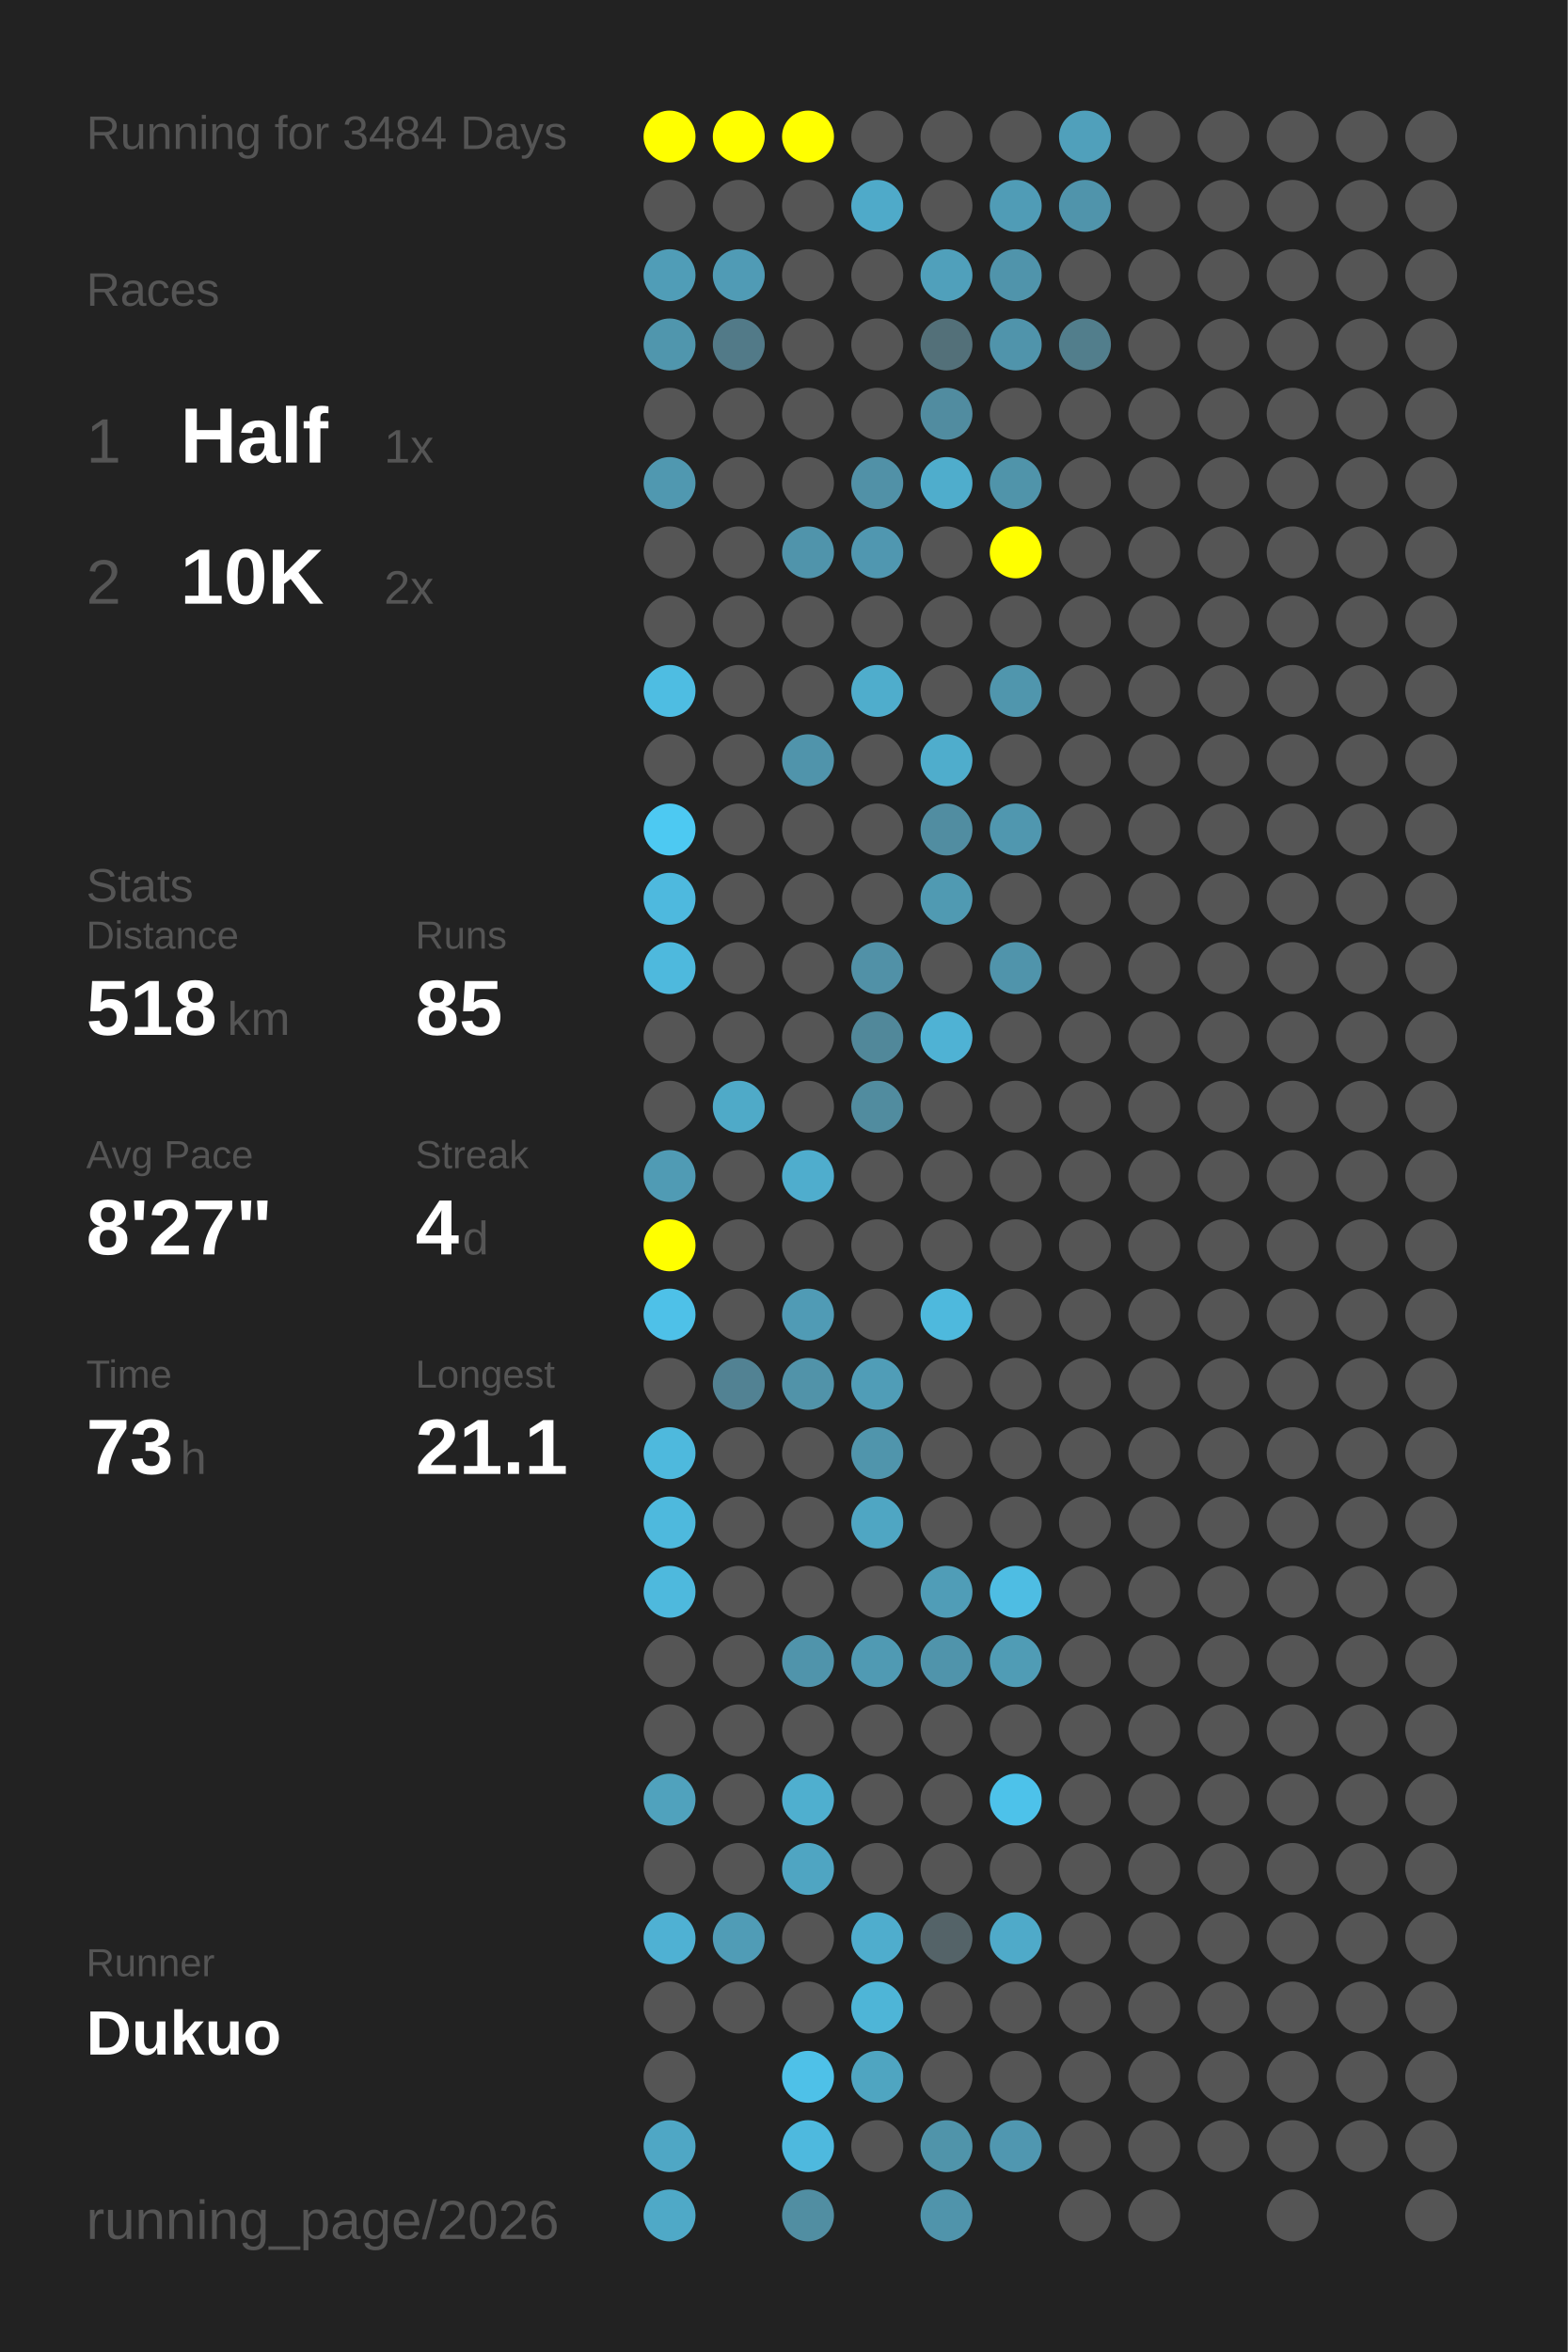
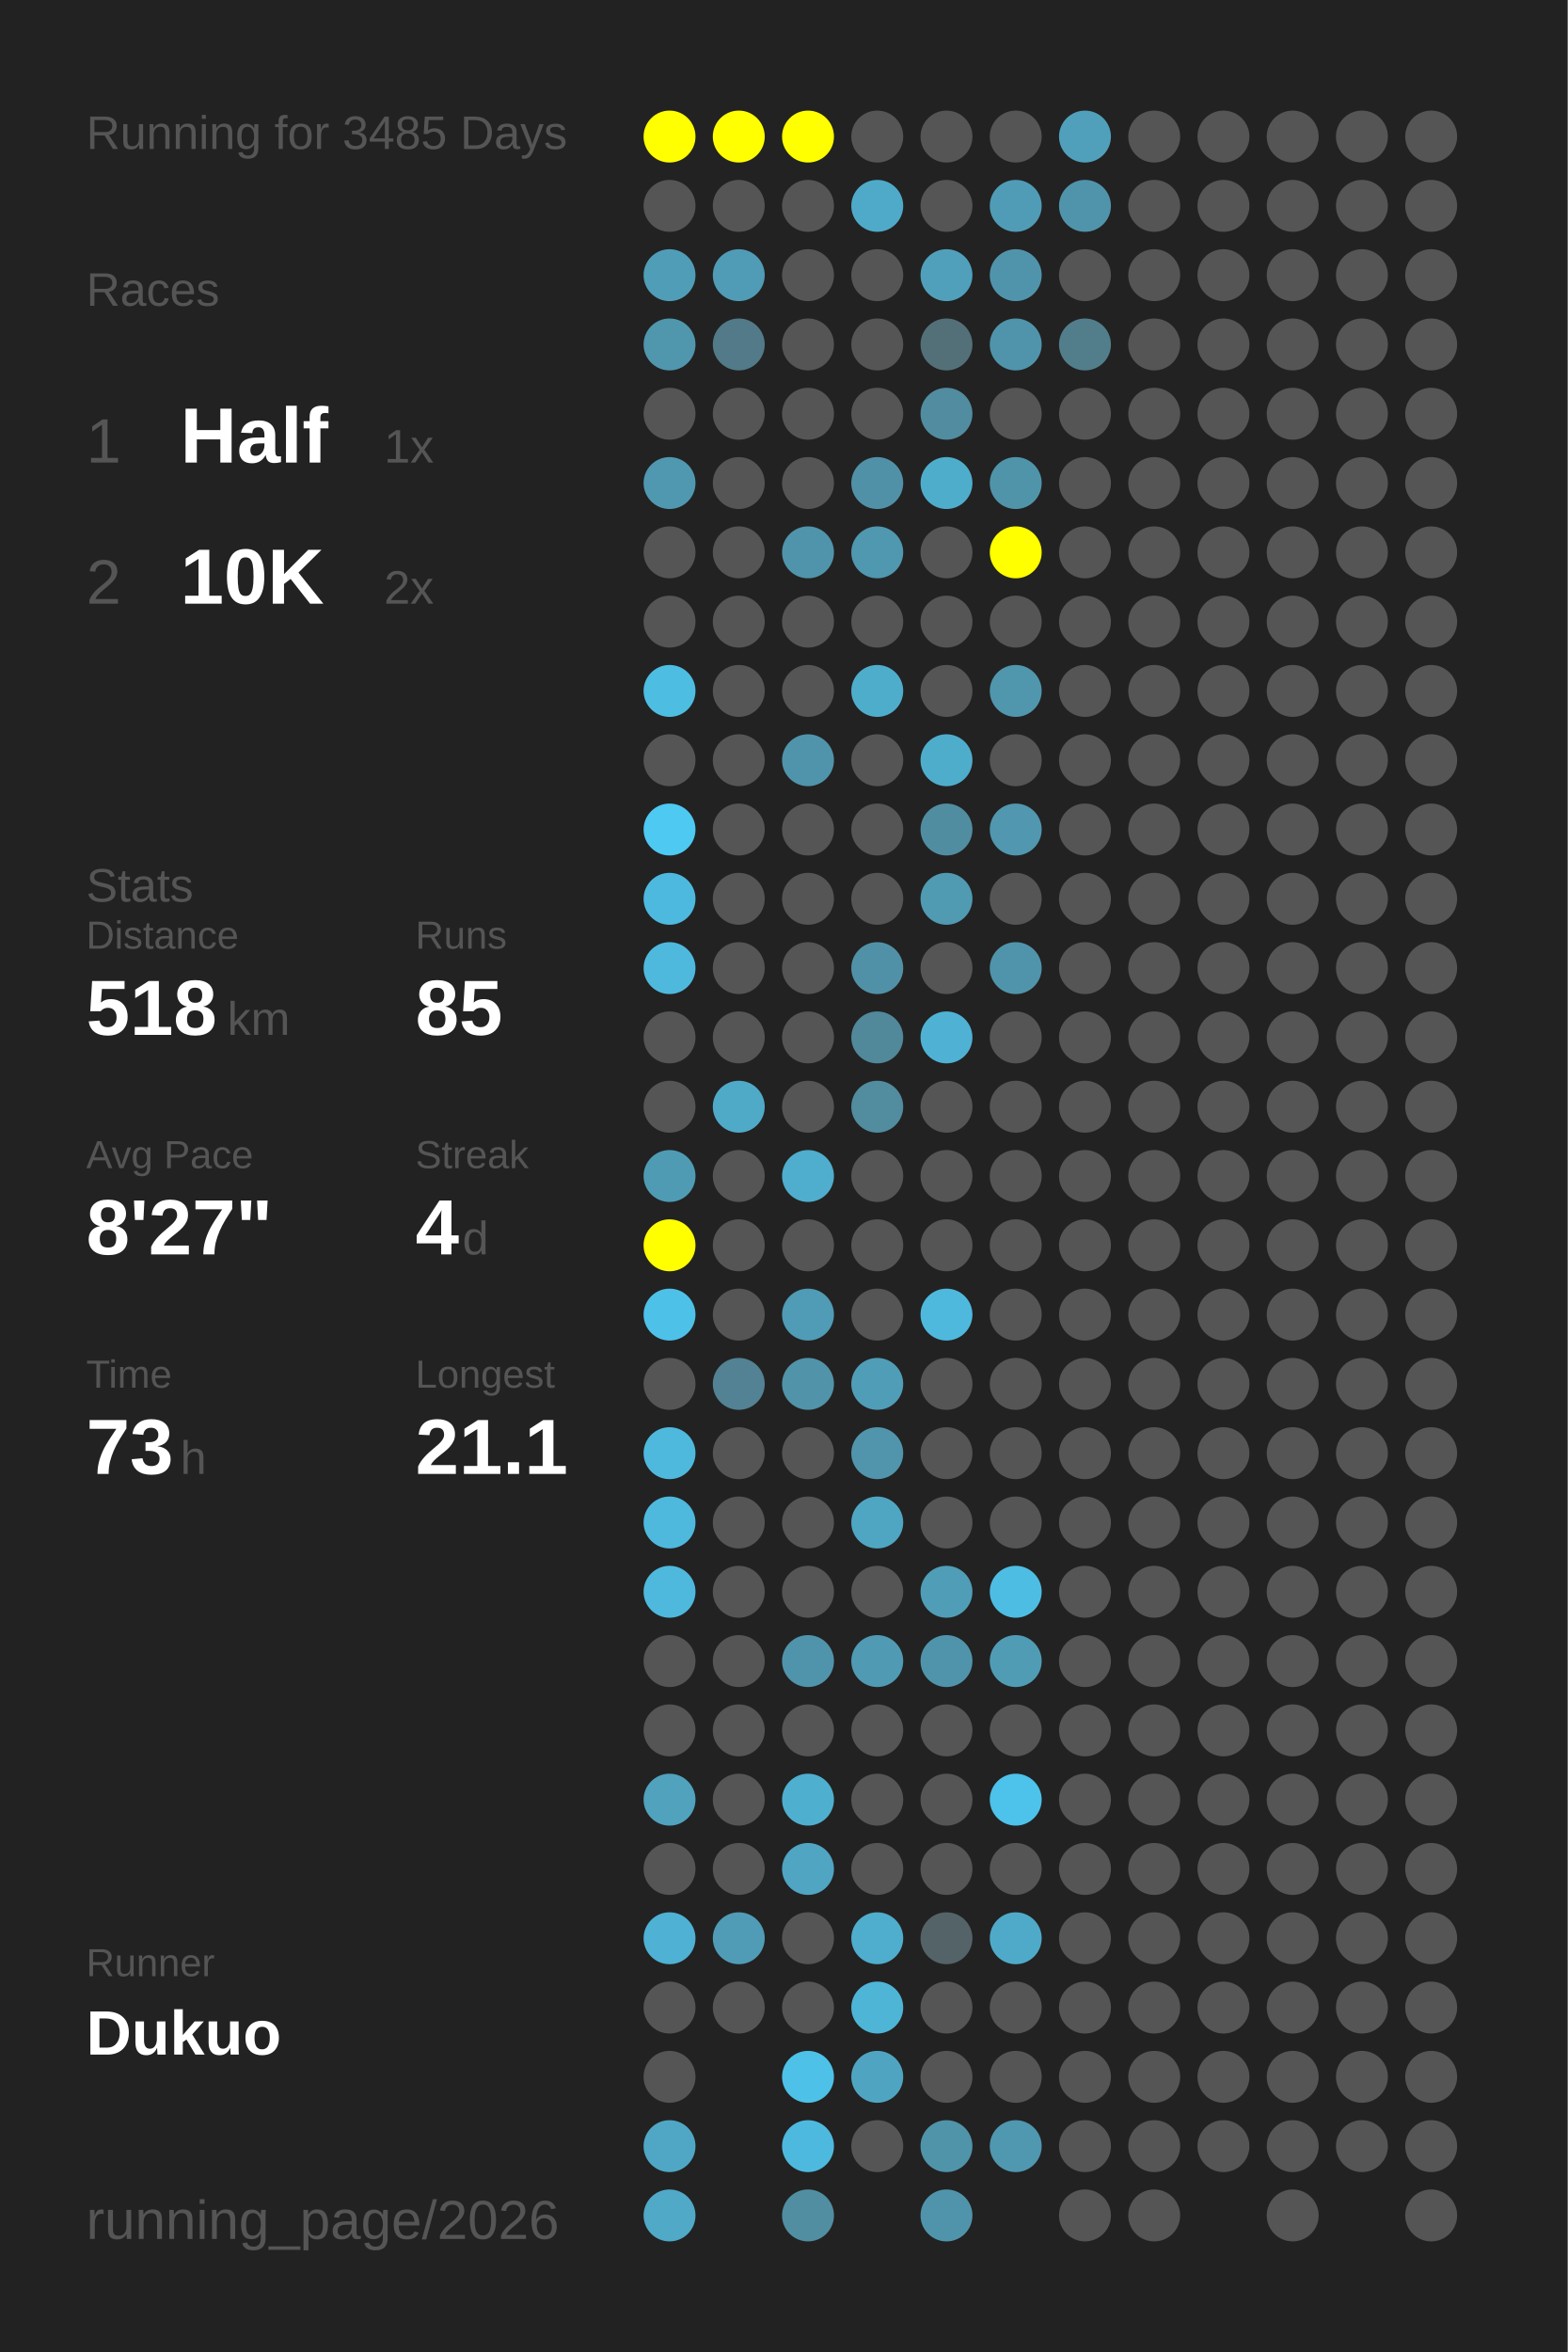
<svg xmlns="http://www.w3.org/2000/svg" baseProfile="full" height="300mm" version="1.1" viewBox="0,0,200,300" width="200mm">
  <defs />
  <rect fill="#222222" height="300" width="200" x="0" y="0" />
-   <text fill="#555555" style="font-size:6px; font-family:Arial;" x="11" y="19">Running for 3484 Days</text>
+   <text fill="#555555" style="font-size:6px; font-family:Arial;" x="11" y="19">Running for 3485 Days</text>
  <text fill="#555555" style="font-size:6px; font-family:Arial;" x="11" y="39">Races</text>
  <text fill="#555555" style="font-size:8px; font-family:Arial;" x="11" y="59">1</text>
  <text fill="#FFFFFF" style="font-size:10px; font-family:Arial; font-weight:bold;" x="23" y="59">Half</text>
  <text fill="#555555" style="font-size:6px; font-family:Arial;" x="49" y="59">1x</text>
  <text fill="#555555" style="font-size:8px; font-family:Arial;" x="11" y="77">2</text>
  <text fill="#FFFFFF" style="font-size:10px; font-family:Arial; font-weight:bold;" x="23" y="77">10K</text>
  <text fill="#555555" style="font-size:6px; font-family:Arial;" x="49" y="77">2x</text>
  <text fill="#555555" style="font-size:6px; font-family:Arial;" x="11" y="115">Stats</text>
  <text fill="#555555" style="font-size:5px; font-family:Arial;" x="11" y="121">Distance</text>
  <text fill="#FFFFFF" style="font-size:10px; font-family:Arial; font-weight:bold;" x="11" y="132">518</text>
  <text fill="#555555" style="font-size:6px; font-family:Arial;" x="29" y="132">km</text>
  <text fill="#555555" style="font-size:5px; font-family:Arial;" x="53" y="121">Runs</text>
  <text fill="#FFFFFF" style="font-size:10px; font-family:Arial; font-weight:bold;" x="53" y="132">85</text>
  <text fill="#555555" style="font-size:5px; font-family:Arial;" x="11" y="149">Avg Pace</text>
  <text fill="#FFFFFF" style="font-size:10px; font-family:Arial; font-weight:bold;" x="11" y="160">8'27"</text>
  <text fill="#555555" style="font-size:5px; font-family:Arial;" x="53" y="149">Streak</text>
  <text fill="#FFFFFF" style="font-size:10px; font-family:Arial; font-weight:bold;" x="53" y="160">4</text>
  <text fill="#555555" style="font-size:6px; font-family:Arial;" x="59" y="160">d</text>
  <text fill="#555555" style="font-size:5px; font-family:Arial;" x="11" y="177">Time</text>
  <text fill="#FFFFFF" style="font-size:10px; font-family:Arial; font-weight:bold;" x="11" y="188">73</text>
  <text fill="#555555" style="font-size:6px; font-family:Arial;" x="23" y="188">h</text>
  <text fill="#555555" style="font-size:5px; font-family:Arial;" x="53" y="177">Longest</text>
  <text fill="#FFFFFF" style="font-size:10px; font-family:Arial; font-weight:bold;" x="53" y="188">21.1</text>
  <text fill="#555555" style="font-size:5px; font-family:Arial;" x="11" y="252.065">Runner</text>
  <text fill="#FFFFFF" style="font-size:8px; font-family:Arial; font-weight:bold;" x="11" y="262.065">Dukuo</text>
  <text fill="#555555" style="font-size:7px; font-family:Arial;" x="11" y="285.581">running_page/2026</text>
  <circle cx="85.417" cy="17.419" fill="#FFFF00" r="3.312" />
  <circle cx="85.417" cy="26.258" fill="#555555" r="3.312" />
  <circle cx="85.417" cy="35.097" fill="#509db7" r="3.312" />
  <circle cx="85.417" cy="43.935" fill="#5096ad" r="3.312" />
  <circle cx="85.417" cy="52.774" fill="#555555" r="3.312" />
  <circle cx="85.417" cy="61.613" fill="#5098b0" r="3.312" />
  <circle cx="85.417" cy="70.452" fill="#555555" r="3.312" />
  <circle cx="85.417" cy="79.29" fill="#555555" r="3.312" />
  <circle cx="85.417" cy="88.129" fill="#4ebde2" r="3.312" />
  <circle cx="85.417" cy="96.968" fill="#555555" r="3.312" />
  <circle cx="85.417" cy="105.806" fill="#4dc9f2" r="3.312" />
  <circle cx="85.417" cy="114.645" fill="#4eb9de" r="3.312" />
  <circle cx="85.417" cy="123.484" fill="#4eb9dd" r="3.312" />
  <circle cx="85.417" cy="132.323" fill="#555555" r="3.312" />
  <circle cx="85.417" cy="141.161" fill="#555555" r="3.312" />
  <circle cx="85.417" cy="150" fill="#509bb4" r="3.312" />
  <circle cx="85.417" cy="158.839" fill="#FFFF00" r="3.312" />
  <circle cx="85.417" cy="167.677" fill="#4ec1e8" r="3.312" />
  <circle cx="85.417" cy="176.516" fill="#555555" r="3.312" />
  <circle cx="85.417" cy="185.355" fill="#4eb9dd" r="3.312" />
  <circle cx="85.417" cy="194.194" fill="#4eb9dd" r="3.312" />
  <circle cx="85.417" cy="203.032" fill="#4eb9dd" r="3.312" />
  <circle cx="85.417" cy="211.871" fill="#555555" r="3.312" />
  <circle cx="85.417" cy="220.71" fill="#555555" r="3.312" />
  <circle cx="85.417" cy="229.548" fill="#50a2bd" r="3.312" />
  <circle cx="85.417" cy="238.387" fill="#555555" r="3.312" />
  <circle cx="85.417" cy="247.226" fill="#4fb1d3" r="3.312" />
  <circle cx="85.417" cy="256.065" fill="#555555" r="3.312" />
  <circle cx="85.417" cy="264.903" fill="#555555" r="3.312" />
  <circle cx="85.417" cy="273.742" fill="#4fa7c5" r="3.312" />
  <circle cx="85.417" cy="282.581" fill="#4fa9c7" r="3.312" />
  <circle cx="94.25" cy="17.419" fill="#FFFF00" r="3.312" />
  <circle cx="94.25" cy="26.258" fill="#555555" r="3.312" />
  <circle cx="94.25" cy="35.097" fill="#509bb5" r="3.312" />
  <circle cx="94.25" cy="43.935" fill="#527a88" r="3.312" />
  <circle cx="94.25" cy="52.774" fill="#555555" r="3.312" />
  <circle cx="94.25" cy="61.613" fill="#555555" r="3.312" />
  <circle cx="94.25" cy="70.452" fill="#555555" r="3.312" />
  <circle cx="94.25" cy="79.29" fill="#555555" r="3.312" />
  <circle cx="94.25" cy="88.129" fill="#555555" r="3.312" />
  <circle cx="94.25" cy="96.968" fill="#555555" r="3.312" />
  <circle cx="94.25" cy="105.806" fill="#555555" r="3.312" />
  <circle cx="94.25" cy="114.645" fill="#555555" r="3.312" />
  <circle cx="94.25" cy="123.484" fill="#555555" r="3.312" />
  <circle cx="94.25" cy="132.323" fill="#555555" r="3.312" />
  <circle cx="94.25" cy="141.161" fill="#4faac8" r="3.312" />
  <circle cx="94.25" cy="150" fill="#555555" r="3.312" />
  <circle cx="94.25" cy="158.839" fill="#555555" r="3.312" />
  <circle cx="94.25" cy="167.677" fill="#555555" r="3.312" />
  <circle cx="94.25" cy="176.516" fill="#528293" r="3.312" />
  <circle cx="94.25" cy="185.355" fill="#555555" r="3.312" />
  <circle cx="94.25" cy="194.194" fill="#555555" r="3.312" />
  <circle cx="94.25" cy="203.032" fill="#555555" r="3.312" />
  <circle cx="94.25" cy="211.871" fill="#555555" r="3.312" />
  <circle cx="94.25" cy="220.71" fill="#555555" r="3.312" />
  <circle cx="94.25" cy="229.548" fill="#555555" r="3.312" />
  <circle cx="94.25" cy="238.387" fill="#555555" r="3.312" />
  <circle cx="94.25" cy="247.226" fill="#509cb6" r="3.312" />
  <circle cx="94.25" cy="256.065" fill="#555555" r="3.312" />
  <circle cx="103.083" cy="17.419" fill="#FFFF00" r="3.312" />
  <circle cx="103.083" cy="26.258" fill="#555555" r="3.312" />
  <circle cx="103.083" cy="35.097" fill="#555555" r="3.312" />
  <circle cx="103.083" cy="43.935" fill="#555555" r="3.312" />
  <circle cx="103.083" cy="52.774" fill="#555555" r="3.312" />
  <circle cx="103.083" cy="61.613" fill="#555555" r="3.312" />
  <circle cx="103.083" cy="70.452" fill="#5094ab" r="3.312" />
  <circle cx="103.083" cy="79.29" fill="#555555" r="3.312" />
  <circle cx="103.083" cy="88.129" fill="#555555" r="3.312" />
  <circle cx="103.083" cy="96.968" fill="#5094ab" r="3.312" />
  <circle cx="103.083" cy="105.806" fill="#555555" r="3.312" />
  <circle cx="103.083" cy="114.645" fill="#555555" r="3.312" />
  <circle cx="103.083" cy="123.484" fill="#555555" r="3.312" />
  <circle cx="103.083" cy="132.323" fill="#555555" r="3.312" />
  <circle cx="103.083" cy="141.161" fill="#555555" r="3.312" />
  <circle cx="103.083" cy="150" fill="#4fadcd" r="3.312" />
  <circle cx="103.083" cy="158.839" fill="#555555" r="3.312" />
  <circle cx="103.083" cy="167.677" fill="#509bb5" r="3.312" />
  <circle cx="103.083" cy="176.516" fill="#5193a9" r="3.312" />
  <circle cx="103.083" cy="185.355" fill="#555555" r="3.312" />
  <circle cx="103.083" cy="194.194" fill="#555555" r="3.312" />
  <circle cx="103.083" cy="203.032" fill="#555555" r="3.312" />
  <circle cx="103.083" cy="211.871" fill="#5094ab" r="3.312" />
  <circle cx="103.083" cy="220.71" fill="#555555" r="3.312" />
  <circle cx="103.083" cy="229.548" fill="#4fafcf" r="3.312" />
  <circle cx="103.083" cy="238.387" fill="#4fa5c2" r="3.312" />
  <circle cx="103.083" cy="247.226" fill="#555555" r="3.312" />
  <circle cx="103.083" cy="256.065" fill="#555555" r="3.312" />
  <circle cx="103.083" cy="264.903" fill="#4ec1e8" r="3.312" />
  <circle cx="103.083" cy="273.742" fill="#4eb9de" r="3.312" />
  <circle cx="103.083" cy="282.581" fill="#518ea2" r="3.312" />
  <circle cx="111.917" cy="17.419" fill="#555555" r="3.312" />
  <circle cx="111.917" cy="26.258" fill="#4faac9" r="3.312" />
  <circle cx="111.917" cy="35.097" fill="#555555" r="3.312" />
  <circle cx="111.917" cy="43.935" fill="#555555" r="3.312" />
  <circle cx="111.917" cy="52.774" fill="#555555" r="3.312" />
  <circle cx="111.917" cy="61.613" fill="#5191a7" r="3.312" />
  <circle cx="111.917" cy="70.452" fill="#5097b0" r="3.312" />
  <circle cx="111.917" cy="79.29" fill="#555555" r="3.312" />
  <circle cx="111.917" cy="88.129" fill="#4fadcc" r="3.312" />
  <circle cx="111.917" cy="96.968" fill="#555555" r="3.312" />
  <circle cx="111.917" cy="105.806" fill="#555555" r="3.312" />
  <circle cx="111.917" cy="114.645" fill="#555555" r="3.312" />
  <circle cx="111.917" cy="123.484" fill="#5191a7" r="3.312" />
  <circle cx="111.917" cy="132.323" fill="#51889a" r="3.312" />
  <circle cx="111.917" cy="141.161" fill="#518c9f" r="3.312" />
  <circle cx="111.917" cy="150" fill="#555555" r="3.312" />
  <circle cx="111.917" cy="158.839" fill="#555555" r="3.312" />
  <circle cx="111.917" cy="167.677" fill="#555555" r="3.312" />
  <circle cx="111.917" cy="176.516" fill="#509db7" r="3.312" />
  <circle cx="111.917" cy="185.355" fill="#5095ac" r="3.312" />
  <circle cx="111.917" cy="194.194" fill="#4fa6c3" r="3.312" />
  <circle cx="111.917" cy="203.032" fill="#555555" r="3.312" />
  <circle cx="111.917" cy="211.871" fill="#509ab3" r="3.312" />
  <circle cx="111.917" cy="220.71" fill="#555555" r="3.312" />
  <circle cx="111.917" cy="229.548" fill="#555555" r="3.312" />
  <circle cx="111.917" cy="238.387" fill="#555555" r="3.312" />
  <circle cx="111.917" cy="247.226" fill="#4fadcd" r="3.312" />
  <circle cx="111.917" cy="256.065" fill="#4eb5d7" r="3.312" />
  <circle cx="111.917" cy="264.903" fill="#4fa5c1" r="3.312" />
  <circle cx="111.917" cy="273.742" fill="#555555" r="3.312" />
  <circle cx="120.75" cy="17.419" fill="#555555" r="3.312" />
  <circle cx="120.75" cy="26.258" fill="#555555" r="3.312" />
  <circle cx="120.75" cy="35.097" fill="#50a0bb" r="3.312" />
  <circle cx="120.75" cy="43.935" fill="#537079" r="3.312" />
  <circle cx="120.75" cy="52.774" fill="#518ca0" r="3.312" />
  <circle cx="120.75" cy="61.613" fill="#4fadcc" r="3.312" />
  <circle cx="120.75" cy="70.452" fill="#555555" r="3.312" />
  <circle cx="120.75" cy="79.29" fill="#555555" r="3.312" />
  <circle cx="120.75" cy="88.129" fill="#555555" r="3.312" />
  <circle cx="120.75" cy="96.968" fill="#4fadcc" r="3.312" />
  <circle cx="120.75" cy="105.806" fill="#518da1" r="3.312" />
  <circle cx="120.75" cy="114.645" fill="#509ab2" r="3.312" />
  <circle cx="120.75" cy="123.484" fill="#555555" r="3.312" />
  <circle cx="120.75" cy="132.323" fill="#4fb2d4" r="3.312" />
  <circle cx="120.75" cy="141.161" fill="#555555" r="3.312" />
  <circle cx="120.75" cy="150" fill="#555555" r="3.312" />
  <circle cx="120.75" cy="158.839" fill="#555555" r="3.312" />
  <circle cx="120.75" cy="167.677" fill="#4eb9dd" r="3.312" />
  <circle cx="120.75" cy="176.516" fill="#555555" r="3.312" />
  <circle cx="120.75" cy="185.355" fill="#555555" r="3.312" />
  <circle cx="120.75" cy="194.194" fill="#555555" r="3.312" />
  <circle cx="120.75" cy="203.032" fill="#509db7" r="3.312" />
  <circle cx="120.75" cy="211.871" fill="#5094ab" r="3.312" />
  <circle cx="120.75" cy="220.71" fill="#555555" r="3.312" />
  <circle cx="120.75" cy="229.548" fill="#555555" r="3.312" />
  <circle cx="120.75" cy="238.387" fill="#555555" r="3.312" />
  <circle cx="120.75" cy="247.226" fill="#546368" r="3.312" />
  <circle cx="120.75" cy="256.065" fill="#555555" r="3.312" />
  <circle cx="120.75" cy="264.903" fill="#555555" r="3.312" />
  <circle cx="120.75" cy="273.742" fill="#5094aa" r="3.312" />
  <circle cx="120.75" cy="282.581" fill="#5094ab" r="3.312" />
  <circle cx="129.583" cy="17.419" fill="#555555" r="3.312" />
  <circle cx="129.583" cy="26.258" fill="#509cb6" r="3.312" />
  <circle cx="129.583" cy="35.097" fill="#5094ab" r="3.312" />
  <circle cx="129.583" cy="43.935" fill="#5094ab" r="3.312" />
  <circle cx="129.583" cy="52.774" fill="#555555" r="3.312" />
  <circle cx="129.583" cy="61.613" fill="#5094aa" r="3.312" />
  <circle cx="129.583" cy="70.452" fill="#FFFF00" r="3.312" />
  <circle cx="129.583" cy="79.29" fill="#555555" r="3.312" />
  <circle cx="129.583" cy="88.129" fill="#5096ad" r="3.312" />
  <circle cx="129.583" cy="96.968" fill="#555555" r="3.312" />
  <circle cx="129.583" cy="105.806" fill="#5097af" r="3.312" />
  <circle cx="129.583" cy="114.645" fill="#555555" r="3.312" />
  <circle cx="129.583" cy="123.484" fill="#5094ab" r="3.312" />
  <circle cx="129.583" cy="132.323" fill="#555555" r="3.312" />
  <circle cx="129.583" cy="141.161" fill="#555555" r="3.312" />
  <circle cx="129.583" cy="150" fill="#555555" r="3.312" />
  <circle cx="129.583" cy="158.839" fill="#555555" r="3.312" />
  <circle cx="129.583" cy="167.677" fill="#555555" r="3.312" />
  <circle cx="129.583" cy="176.516" fill="#555555" r="3.312" />
  <circle cx="129.583" cy="185.355" fill="#555555" r="3.312" />
  <circle cx="129.583" cy="194.194" fill="#555555" r="3.312" />
  <circle cx="129.583" cy="203.032" fill="#4ebde3" r="3.312" />
  <circle cx="129.583" cy="211.871" fill="#509cb5" r="3.312" />
  <circle cx="129.583" cy="220.71" fill="#555555" r="3.312" />
  <circle cx="129.583" cy="229.548" fill="#4dc2ea" r="3.312" />
  <circle cx="129.583" cy="238.387" fill="#555555" r="3.312" />
  <circle cx="129.583" cy="247.226" fill="#4faac9" r="3.312" />
  <circle cx="129.583" cy="256.065" fill="#555555" r="3.312" />
  <circle cx="129.583" cy="264.903" fill="#555555" r="3.312" />
  <circle cx="129.583" cy="273.742" fill="#5097b0" r="3.312" />
  <circle cx="138.417" cy="17.419" fill="#50a0bb" r="3.312" />
  <circle cx="138.417" cy="26.258" fill="#5094ab" r="3.312" />
  <circle cx="138.417" cy="35.097" fill="#555555" r="3.312" />
  <circle cx="138.417" cy="43.935" fill="#527e8c" r="3.312" />
  <circle cx="138.417" cy="52.774" fill="#555555" r="3.312" />
  <circle cx="138.417" cy="61.613" fill="#555555" r="3.312" />
  <circle cx="138.417" cy="70.452" fill="#555555" r="3.312" />
  <circle cx="138.417" cy="79.29" fill="#555555" r="3.312" />
  <circle cx="138.417" cy="88.129" fill="#555555" r="3.312" />
  <circle cx="138.417" cy="96.968" fill="#555555" r="3.312" />
  <circle cx="138.417" cy="105.806" fill="#555555" r="3.312" />
  <circle cx="138.417" cy="114.645" fill="#555555" r="3.312" />
  <circle cx="138.417" cy="123.484" fill="#555555" r="3.312" />
  <circle cx="138.417" cy="132.323" fill="#555555" r="3.312" />
  <circle cx="138.417" cy="141.161" fill="#555555" r="3.312" />
  <circle cx="138.417" cy="150" fill="#555555" r="3.312" />
  <circle cx="138.417" cy="158.839" fill="#555555" r="3.312" />
  <circle cx="138.417" cy="167.677" fill="#555555" r="3.312" />
  <circle cx="138.417" cy="176.516" fill="#555555" r="3.312" />
  <circle cx="138.417" cy="185.355" fill="#555555" r="3.312" />
  <circle cx="138.417" cy="194.194" fill="#555555" r="3.312" />
  <circle cx="138.417" cy="203.032" fill="#555555" r="3.312" />
  <circle cx="138.417" cy="211.871" fill="#555555" r="3.312" />
  <circle cx="138.417" cy="220.71" fill="#555555" r="3.312" />
  <circle cx="138.417" cy="229.548" fill="#555555" r="3.312" />
  <circle cx="138.417" cy="238.387" fill="#555555" r="3.312" />
  <circle cx="138.417" cy="247.226" fill="#555555" r="3.312" />
  <circle cx="138.417" cy="256.065" fill="#555555" r="3.312" />
  <circle cx="138.417" cy="264.903" fill="#555555" r="3.312" />
  <circle cx="138.417" cy="273.742" fill="#555555" r="3.312" />
  <circle cx="138.417" cy="282.581" fill="#555555" r="3.312" />
  <circle cx="147.25" cy="17.419" fill="#555555" r="3.312" />
  <circle cx="147.25" cy="26.258" fill="#555555" r="3.312" />
  <circle cx="147.25" cy="35.097" fill="#555555" r="3.312" />
  <circle cx="147.25" cy="43.935" fill="#555555" r="3.312" />
  <circle cx="147.25" cy="52.774" fill="#555555" r="3.312" />
  <circle cx="147.25" cy="61.613" fill="#555555" r="3.312" />
  <circle cx="147.25" cy="70.452" fill="#555555" r="3.312" />
  <circle cx="147.25" cy="79.29" fill="#555555" r="3.312" />
  <circle cx="147.25" cy="88.129" fill="#555555" r="3.312" />
  <circle cx="147.25" cy="96.968" fill="#555555" r="3.312" />
  <circle cx="147.25" cy="105.806" fill="#555555" r="3.312" />
  <circle cx="147.25" cy="114.645" fill="#555555" r="3.312" />
  <circle cx="147.25" cy="123.484" fill="#555555" r="3.312" />
  <circle cx="147.25" cy="132.323" fill="#555555" r="3.312" />
  <circle cx="147.25" cy="141.161" fill="#555555" r="3.312" />
  <circle cx="147.25" cy="150" fill="#555555" r="3.312" />
  <circle cx="147.25" cy="158.839" fill="#555555" r="3.312" />
  <circle cx="147.25" cy="167.677" fill="#555555" r="3.312" />
  <circle cx="147.25" cy="176.516" fill="#555555" r="3.312" />
  <circle cx="147.25" cy="185.355" fill="#555555" r="3.312" />
  <circle cx="147.25" cy="194.194" fill="#555555" r="3.312" />
  <circle cx="147.25" cy="203.032" fill="#555555" r="3.312" />
  <circle cx="147.25" cy="211.871" fill="#555555" r="3.312" />
  <circle cx="147.25" cy="220.71" fill="#555555" r="3.312" />
  <circle cx="147.25" cy="229.548" fill="#555555" r="3.312" />
  <circle cx="147.25" cy="238.387" fill="#555555" r="3.312" />
  <circle cx="147.25" cy="247.226" fill="#555555" r="3.312" />
  <circle cx="147.25" cy="256.065" fill="#555555" r="3.312" />
  <circle cx="147.25" cy="264.903" fill="#555555" r="3.312" />
  <circle cx="147.25" cy="273.742" fill="#555555" r="3.312" />
  <circle cx="147.25" cy="282.581" fill="#555555" r="3.312" />
  <circle cx="156.083" cy="17.419" fill="#555555" r="3.312" />
  <circle cx="156.083" cy="26.258" fill="#555555" r="3.312" />
  <circle cx="156.083" cy="35.097" fill="#555555" r="3.312" />
  <circle cx="156.083" cy="43.935" fill="#555555" r="3.312" />
  <circle cx="156.083" cy="52.774" fill="#555555" r="3.312" />
  <circle cx="156.083" cy="61.613" fill="#555555" r="3.312" />
  <circle cx="156.083" cy="70.452" fill="#555555" r="3.312" />
  <circle cx="156.083" cy="79.29" fill="#555555" r="3.312" />
  <circle cx="156.083" cy="88.129" fill="#555555" r="3.312" />
  <circle cx="156.083" cy="96.968" fill="#555555" r="3.312" />
  <circle cx="156.083" cy="105.806" fill="#555555" r="3.312" />
  <circle cx="156.083" cy="114.645" fill="#555555" r="3.312" />
  <circle cx="156.083" cy="123.484" fill="#555555" r="3.312" />
  <circle cx="156.083" cy="132.323" fill="#555555" r="3.312" />
  <circle cx="156.083" cy="141.161" fill="#555555" r="3.312" />
  <circle cx="156.083" cy="150" fill="#555555" r="3.312" />
  <circle cx="156.083" cy="158.839" fill="#555555" r="3.312" />
  <circle cx="156.083" cy="167.677" fill="#555555" r="3.312" />
  <circle cx="156.083" cy="176.516" fill="#555555" r="3.312" />
  <circle cx="156.083" cy="185.355" fill="#555555" r="3.312" />
  <circle cx="156.083" cy="194.194" fill="#555555" r="3.312" />
  <circle cx="156.083" cy="203.032" fill="#555555" r="3.312" />
  <circle cx="156.083" cy="211.871" fill="#555555" r="3.312" />
  <circle cx="156.083" cy="220.71" fill="#555555" r="3.312" />
  <circle cx="156.083" cy="229.548" fill="#555555" r="3.312" />
  <circle cx="156.083" cy="238.387" fill="#555555" r="3.312" />
  <circle cx="156.083" cy="247.226" fill="#555555" r="3.312" />
  <circle cx="156.083" cy="256.065" fill="#555555" r="3.312" />
  <circle cx="156.083" cy="264.903" fill="#555555" r="3.312" />
  <circle cx="156.083" cy="273.742" fill="#555555" r="3.312" />
  <circle cx="164.917" cy="17.419" fill="#555555" r="3.312" />
  <circle cx="164.917" cy="26.258" fill="#555555" r="3.312" />
  <circle cx="164.917" cy="35.097" fill="#555555" r="3.312" />
  <circle cx="164.917" cy="43.935" fill="#555555" r="3.312" />
  <circle cx="164.917" cy="52.774" fill="#555555" r="3.312" />
  <circle cx="164.917" cy="61.613" fill="#555555" r="3.312" />
  <circle cx="164.917" cy="70.452" fill="#555555" r="3.312" />
  <circle cx="164.917" cy="79.29" fill="#555555" r="3.312" />
  <circle cx="164.917" cy="88.129" fill="#555555" r="3.312" />
  <circle cx="164.917" cy="96.968" fill="#555555" r="3.312" />
  <circle cx="164.917" cy="105.806" fill="#555555" r="3.312" />
  <circle cx="164.917" cy="114.645" fill="#555555" r="3.312" />
  <circle cx="164.917" cy="123.484" fill="#555555" r="3.312" />
  <circle cx="164.917" cy="132.323" fill="#555555" r="3.312" />
  <circle cx="164.917" cy="141.161" fill="#555555" r="3.312" />
  <circle cx="164.917" cy="150" fill="#555555" r="3.312" />
  <circle cx="164.917" cy="158.839" fill="#555555" r="3.312" />
  <circle cx="164.917" cy="167.677" fill="#555555" r="3.312" />
  <circle cx="164.917" cy="176.516" fill="#555555" r="3.312" />
  <circle cx="164.917" cy="185.355" fill="#555555" r="3.312" />
  <circle cx="164.917" cy="194.194" fill="#555555" r="3.312" />
  <circle cx="164.917" cy="203.032" fill="#555555" r="3.312" />
  <circle cx="164.917" cy="211.871" fill="#555555" r="3.312" />
  <circle cx="164.917" cy="220.71" fill="#555555" r="3.312" />
  <circle cx="164.917" cy="229.548" fill="#555555" r="3.312" />
  <circle cx="164.917" cy="238.387" fill="#555555" r="3.312" />
  <circle cx="164.917" cy="247.226" fill="#555555" r="3.312" />
  <circle cx="164.917" cy="256.065" fill="#555555" r="3.312" />
  <circle cx="164.917" cy="264.903" fill="#555555" r="3.312" />
  <circle cx="164.917" cy="273.742" fill="#555555" r="3.312" />
  <circle cx="164.917" cy="282.581" fill="#555555" r="3.312" />
  <circle cx="173.75" cy="17.419" fill="#555555" r="3.312" />
  <circle cx="173.75" cy="26.258" fill="#555555" r="3.312" />
  <circle cx="173.75" cy="35.097" fill="#555555" r="3.312" />
  <circle cx="173.75" cy="43.935" fill="#555555" r="3.312" />
  <circle cx="173.75" cy="52.774" fill="#555555" r="3.312" />
  <circle cx="173.75" cy="61.613" fill="#555555" r="3.312" />
  <circle cx="173.75" cy="70.452" fill="#555555" r="3.312" />
  <circle cx="173.75" cy="79.29" fill="#555555" r="3.312" />
  <circle cx="173.75" cy="88.129" fill="#555555" r="3.312" />
  <circle cx="173.75" cy="96.968" fill="#555555" r="3.312" />
  <circle cx="173.75" cy="105.806" fill="#555555" r="3.312" />
  <circle cx="173.75" cy="114.645" fill="#555555" r="3.312" />
  <circle cx="173.75" cy="123.484" fill="#555555" r="3.312" />
  <circle cx="173.75" cy="132.323" fill="#555555" r="3.312" />
  <circle cx="173.75" cy="141.161" fill="#555555" r="3.312" />
  <circle cx="173.75" cy="150" fill="#555555" r="3.312" />
  <circle cx="173.75" cy="158.839" fill="#555555" r="3.312" />
  <circle cx="173.75" cy="167.677" fill="#555555" r="3.312" />
  <circle cx="173.75" cy="176.516" fill="#555555" r="3.312" />
  <circle cx="173.75" cy="185.355" fill="#555555" r="3.312" />
  <circle cx="173.75" cy="194.194" fill="#555555" r="3.312" />
  <circle cx="173.75" cy="203.032" fill="#555555" r="3.312" />
  <circle cx="173.75" cy="211.871" fill="#555555" r="3.312" />
  <circle cx="173.75" cy="220.71" fill="#555555" r="3.312" />
  <circle cx="173.75" cy="229.548" fill="#555555" r="3.312" />
  <circle cx="173.75" cy="238.387" fill="#555555" r="3.312" />
  <circle cx="173.75" cy="247.226" fill="#555555" r="3.312" />
  <circle cx="173.75" cy="256.065" fill="#555555" r="3.312" />
  <circle cx="173.75" cy="264.903" fill="#555555" r="3.312" />
  <circle cx="173.75" cy="273.742" fill="#555555" r="3.312" />
  <circle cx="182.583" cy="17.419" fill="#555555" r="3.312" />
  <circle cx="182.583" cy="26.258" fill="#555555" r="3.312" />
  <circle cx="182.583" cy="35.097" fill="#555555" r="3.312" />
  <circle cx="182.583" cy="43.935" fill="#555555" r="3.312" />
  <circle cx="182.583" cy="52.774" fill="#555555" r="3.312" />
  <circle cx="182.583" cy="61.613" fill="#555555" r="3.312" />
  <circle cx="182.583" cy="70.452" fill="#555555" r="3.312" />
  <circle cx="182.583" cy="79.29" fill="#555555" r="3.312" />
  <circle cx="182.583" cy="88.129" fill="#555555" r="3.312" />
  <circle cx="182.583" cy="96.968" fill="#555555" r="3.312" />
  <circle cx="182.583" cy="105.806" fill="#555555" r="3.312" />
  <circle cx="182.583" cy="114.645" fill="#555555" r="3.312" />
  <circle cx="182.583" cy="123.484" fill="#555555" r="3.312" />
  <circle cx="182.583" cy="132.323" fill="#555555" r="3.312" />
  <circle cx="182.583" cy="141.161" fill="#555555" r="3.312" />
  <circle cx="182.583" cy="150" fill="#555555" r="3.312" />
  <circle cx="182.583" cy="158.839" fill="#555555" r="3.312" />
  <circle cx="182.583" cy="167.677" fill="#555555" r="3.312" />
  <circle cx="182.583" cy="176.516" fill="#555555" r="3.312" />
  <circle cx="182.583" cy="185.355" fill="#555555" r="3.312" />
  <circle cx="182.583" cy="194.194" fill="#555555" r="3.312" />
  <circle cx="182.583" cy="203.032" fill="#555555" r="3.312" />
  <circle cx="182.583" cy="211.871" fill="#555555" r="3.312" />
  <circle cx="182.583" cy="220.71" fill="#555555" r="3.312" />
  <circle cx="182.583" cy="229.548" fill="#555555" r="3.312" />
  <circle cx="182.583" cy="238.387" fill="#555555" r="3.312" />
  <circle cx="182.583" cy="247.226" fill="#555555" r="3.312" />
  <circle cx="182.583" cy="256.065" fill="#555555" r="3.312" />
  <circle cx="182.583" cy="264.903" fill="#555555" r="3.312" />
  <circle cx="182.583" cy="273.742" fill="#555555" r="3.312" />
  <circle cx="182.583" cy="282.581" fill="#555555" r="3.312" />
</svg>
